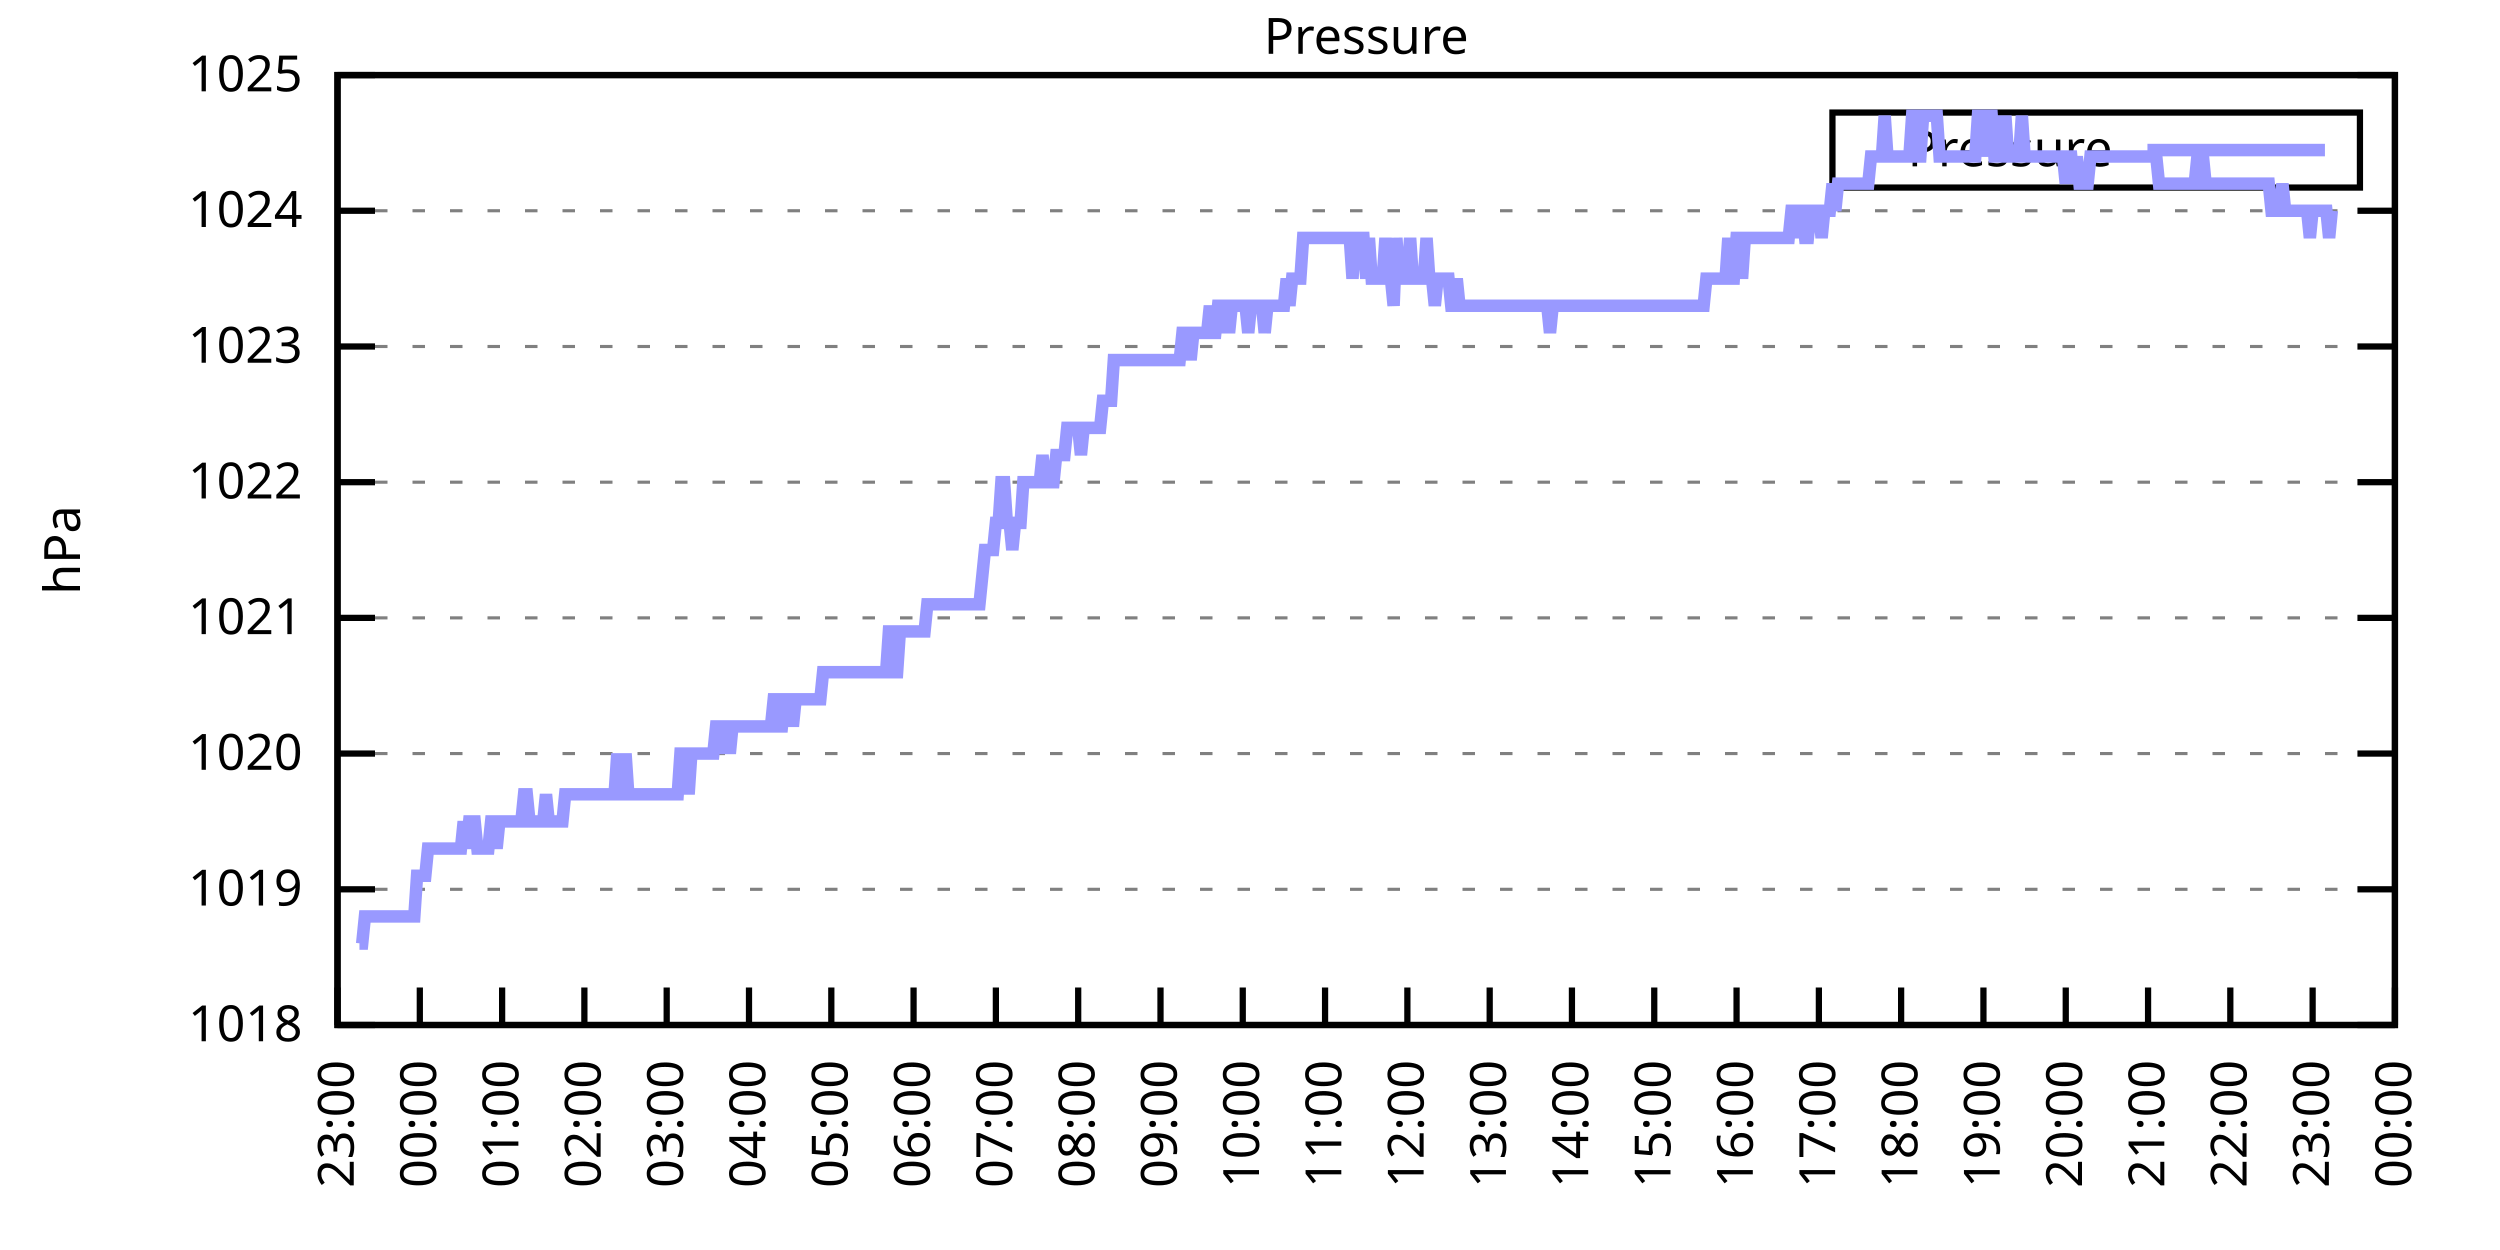
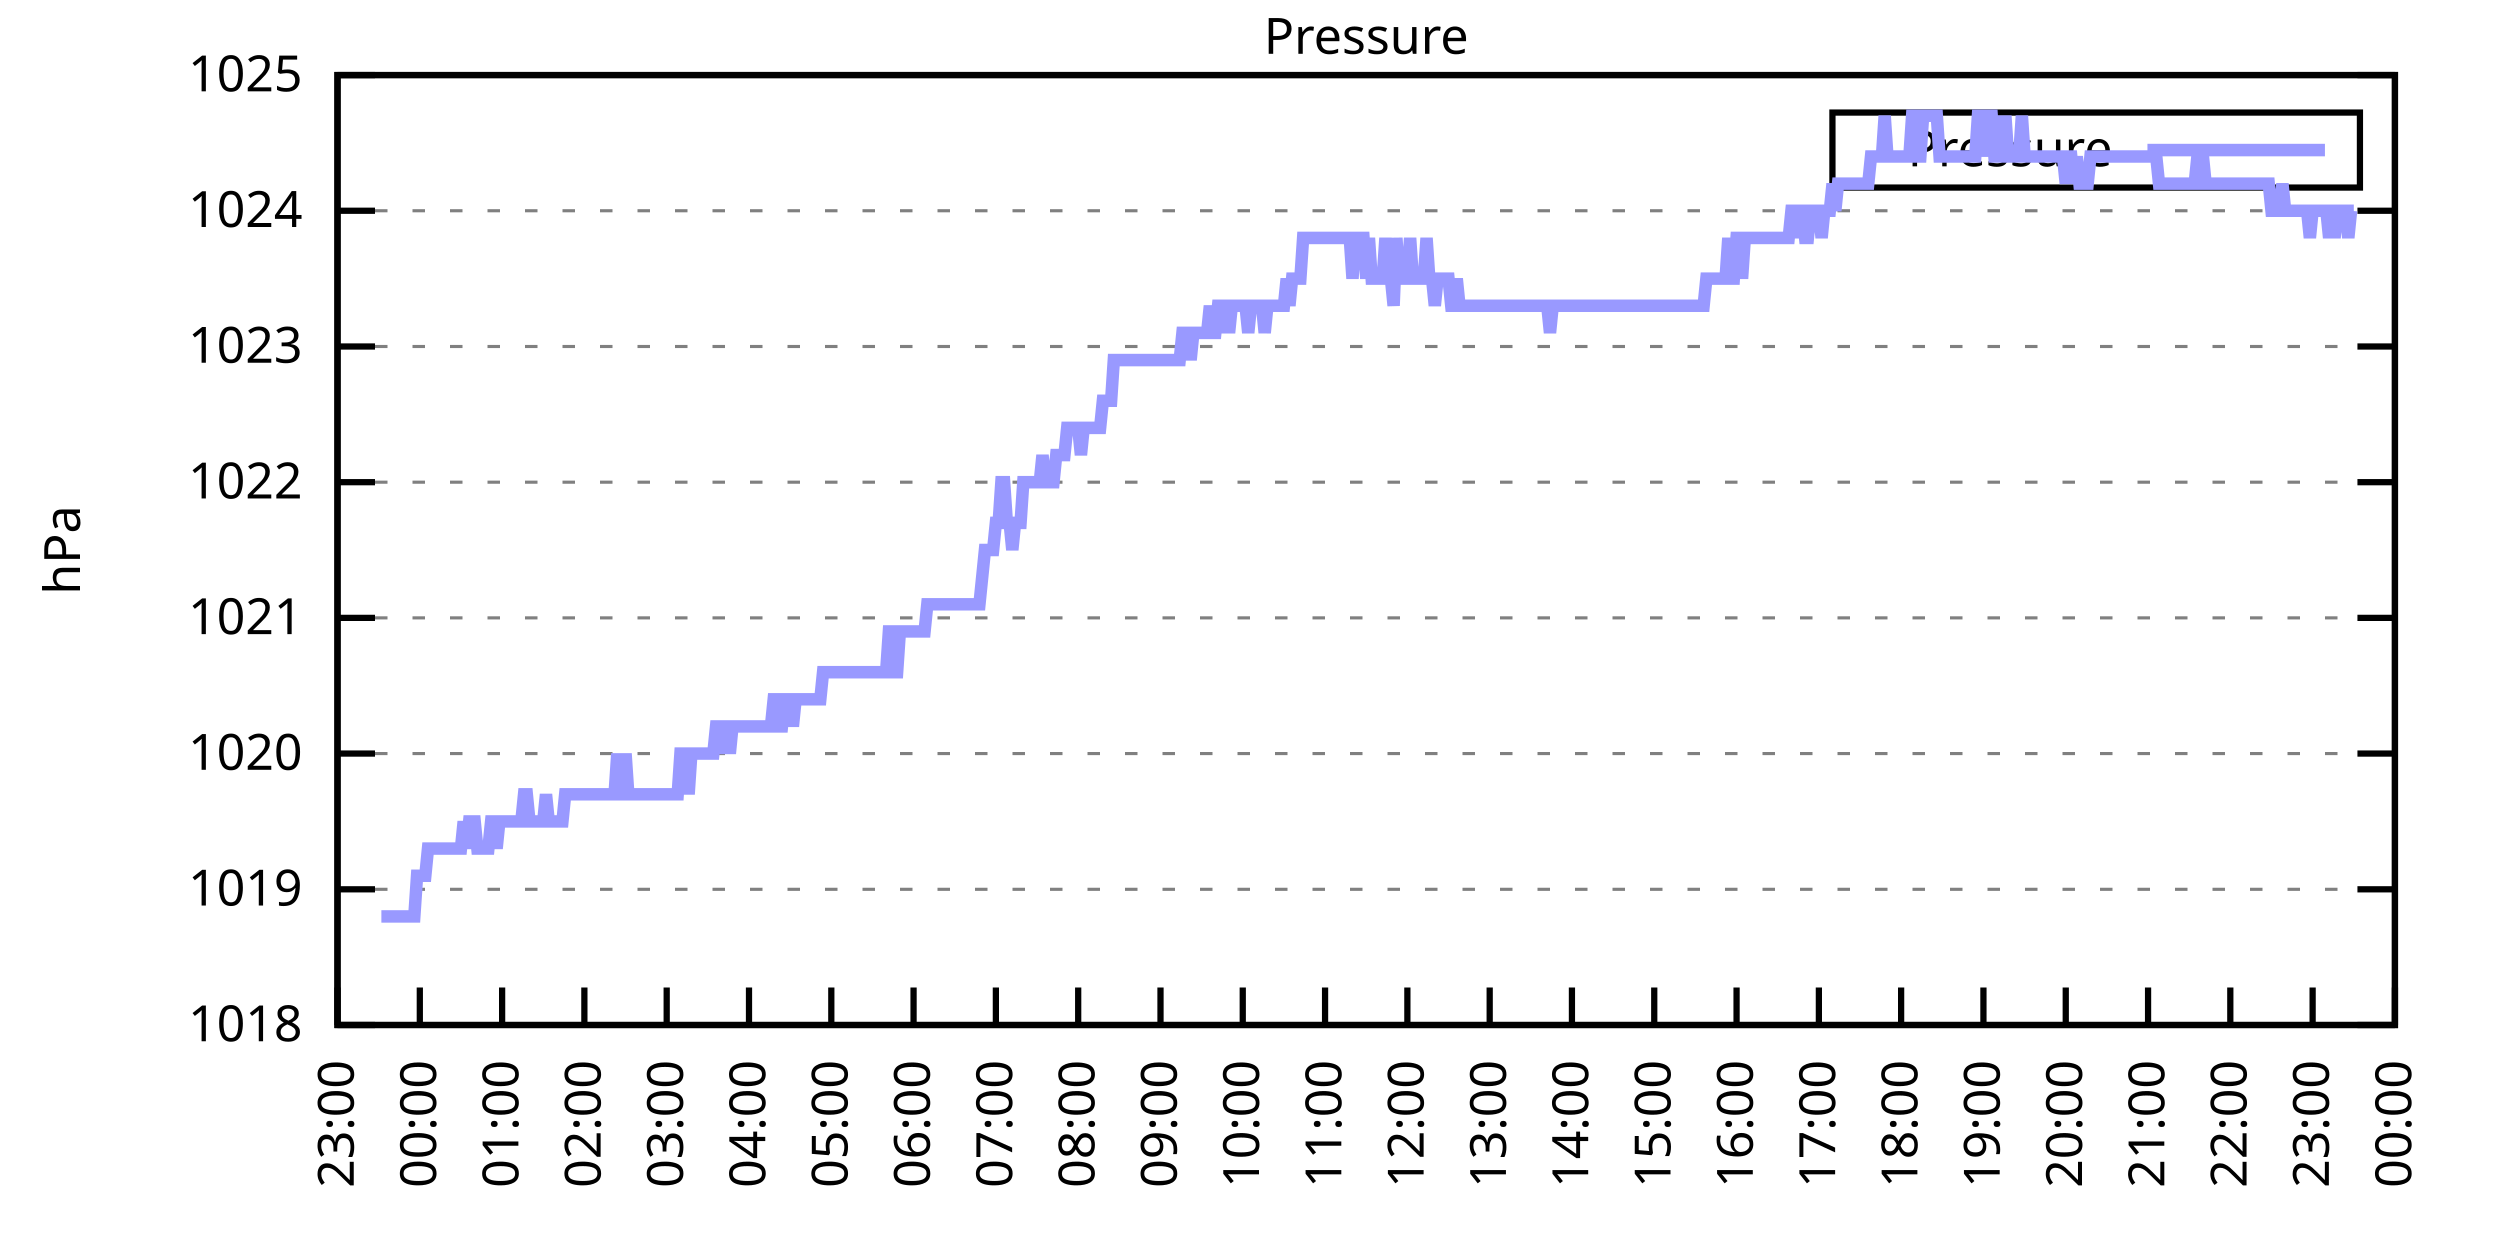
<svg xmlns="http://www.w3.org/2000/svg" xmlns:xlink="http://www.w3.org/1999/xlink" width="400" height="200" viewBox="0 0 400 200">
  <g id="gnuplot_canvas">
    <rect x="0" y="0" width="400" height="200" fill="none" />
    <defs>
      <circle id="gpDot" r="0.5" stroke-width="0.5" stroke="currentColor" />
      <path id="gpPt0" stroke-width="0.333" stroke="currentColor" d="M-1,0 h2 M0,-1 v2" />
      <path id="gpPt1" stroke-width="0.333" stroke="currentColor" d="M-1,-1 L1,1 M1,-1 L-1,1" />
      <path id="gpPt2" stroke-width="0.333" stroke="currentColor" d="M-1,0 L1,0 M0,-1 L0,1 M-1,-1 L1,1 M-1,1 L1,-1" />
      <rect id="gpPt3" stroke-width="0.333" stroke="currentColor" x="-1" y="-1" width="2" height="2" />
      <rect id="gpPt4" stroke-width="0.333" stroke="currentColor" fill="currentColor" x="-1" y="-1" width="2" height="2" />
      <circle id="gpPt5" stroke-width="0.333" stroke="currentColor" cx="0" cy="0" r="1" />
      <use xlink:href="#gpPt5" id="gpPt6" fill="currentColor" stroke="none" />
      <path id="gpPt7" stroke-width="0.333" stroke="currentColor" d="M0,-1.33 L-1.33,0.67 L1.33,0.67 z" />
      <use xlink:href="#gpPt7" id="gpPt8" fill="currentColor" stroke="none" />
      <use xlink:href="#gpPt7" id="gpPt9" stroke="currentColor" transform="rotate(180)" />
      <use xlink:href="#gpPt9" id="gpPt10" fill="currentColor" stroke="none" />
      <use xlink:href="#gpPt3" id="gpPt11" stroke="currentColor" transform="rotate(45)" />
      <use xlink:href="#gpPt11" id="gpPt12" fill="currentColor" stroke="none" />
      <path id="gpPt13" stroke-width="0.333" stroke="currentColor" d="M0,1.330 L1.265,0.411 L0.782,-1.067 L-0.782,-1.076 L-1.265,0.411 z" />
      <use xlink:href="#gpPt13" id="gpPt14" fill="currentColor" stroke="none" />
      <filter id="textbox" filterUnits="objectBoundingBox" x="0" y="0" height="1" width="1">
        <feFlood flood-color="white" flood-opacity="1" result="bgnd" />
        <feComposite in="SourceGraphic" in2="bgnd" operator="atop" />
      </filter>
      <filter id="greybox" filterUnits="objectBoundingBox" x="0" y="0" height="1" width="1">
        <feFlood flood-color="lightgrey" flood-opacity="1" result="grey" />
        <feComposite in="SourceGraphic" in2="grey" operator="atop" />
      </filter>
    </defs>
    <g fill="none" color="white" stroke="currentColor" stroke-width="1.00" stroke-linecap="butt" stroke-linejoin="miter">
</g>
    <g fill="none" color="black" stroke="currentColor" stroke-width="1.00" stroke-linecap="butt" stroke-linejoin="miter">
      <g stroke="none" shape-rendering="crispEdges">
        <polygon fill="rgb(255, 255, 255)" points="54.00,164.00 383.18,164.00 383.18,12.02 54.00,12.02 " />
      </g>
    </g>
    <g fill="none" color="black" stroke="currentColor" stroke-width="1.00" stroke-linecap="butt" stroke-linejoin="miter">
</g>
    <g fill="none" color="black" stroke="black" stroke-width="0.50" stroke-linecap="butt" stroke-linejoin="miter">
</g>
    <g fill="none" color="gray" stroke="currentColor" stroke-width="0.50" stroke-linecap="butt" stroke-linejoin="miter">
      <path stroke="gray" stroke-dasharray="2,4" class="gridline" d="M54.00,164.00 L383.19,164.00  " />
    </g>
    <g fill="none" color="gray" stroke="gray" stroke-width="1.00" stroke-linecap="butt" stroke-linejoin="miter">
</g>
    <g fill="none" color="black" stroke="currentColor" stroke-width="1.00" stroke-linecap="butt" stroke-linejoin="miter">
      <path stroke="black" d="M54.00,164.00 L60.00,164.00 M383.19,164.00 L377.19,164.00  " />
      <g transform="translate(48.40,166.60)" stroke="none" fill="black" font-family="Sans" font-size="8.00" text-anchor="end">
        <text>
          <tspan font-family="Sans"> 1018</tspan>
        </text>
      </g>
    </g>
    <g fill="none" color="black" stroke="currentColor" stroke-width="1.00" stroke-linecap="butt" stroke-linejoin="miter">
</g>
    <g fill="none" color="black" stroke="black" stroke-width="0.50" stroke-linecap="butt" stroke-linejoin="miter">
</g>
    <g fill="none" color="gray" stroke="currentColor" stroke-width="0.50" stroke-linecap="butt" stroke-linejoin="miter">
      <path stroke="gray" stroke-dasharray="2,4" class="gridline" d="M54.00,142.29 L383.19,142.29  " />
    </g>
    <g fill="none" color="gray" stroke="gray" stroke-width="1.00" stroke-linecap="butt" stroke-linejoin="miter">
</g>
    <g fill="none" color="black" stroke="currentColor" stroke-width="1.00" stroke-linecap="butt" stroke-linejoin="miter">
      <path stroke="black" d="M54.00,142.29 L60.00,142.29 M383.19,142.29 L377.19,142.29  " />
      <g transform="translate(48.40,144.89)" stroke="none" fill="black" font-family="Sans" font-size="8.00" text-anchor="end">
        <text>
          <tspan font-family="Sans"> 1019</tspan>
        </text>
      </g>
    </g>
    <g fill="none" color="black" stroke="currentColor" stroke-width="1.00" stroke-linecap="butt" stroke-linejoin="miter">
</g>
    <g fill="none" color="black" stroke="black" stroke-width="0.50" stroke-linecap="butt" stroke-linejoin="miter">
</g>
    <g fill="none" color="gray" stroke="currentColor" stroke-width="0.50" stroke-linecap="butt" stroke-linejoin="miter">
      <path stroke="gray" stroke-dasharray="2,4" class="gridline" d="M54.00,120.57 L383.19,120.57  " />
    </g>
    <g fill="none" color="gray" stroke="gray" stroke-width="1.00" stroke-linecap="butt" stroke-linejoin="miter">
</g>
    <g fill="none" color="black" stroke="currentColor" stroke-width="1.00" stroke-linecap="butt" stroke-linejoin="miter">
      <path stroke="black" d="M54.00,120.57 L60.00,120.57 M383.19,120.57 L377.19,120.57  " />
      <g transform="translate(48.40,123.17)" stroke="none" fill="black" font-family="Sans" font-size="8.00" text-anchor="end">
        <text>
          <tspan font-family="Sans"> 1020</tspan>
        </text>
      </g>
    </g>
    <g fill="none" color="black" stroke="currentColor" stroke-width="1.00" stroke-linecap="butt" stroke-linejoin="miter">
</g>
    <g fill="none" color="black" stroke="black" stroke-width="0.50" stroke-linecap="butt" stroke-linejoin="miter">
</g>
    <g fill="none" color="gray" stroke="currentColor" stroke-width="0.50" stroke-linecap="butt" stroke-linejoin="miter">
      <path stroke="gray" stroke-dasharray="2,4" class="gridline" d="M54.00,98.86 L383.19,98.86  " />
    </g>
    <g fill="none" color="gray" stroke="gray" stroke-width="1.00" stroke-linecap="butt" stroke-linejoin="miter">
</g>
    <g fill="none" color="black" stroke="currentColor" stroke-width="1.00" stroke-linecap="butt" stroke-linejoin="miter">
      <path stroke="black" d="M54.00,98.86 L60.00,98.86 M383.19,98.86 L377.19,98.86  " />
      <g transform="translate(48.40,101.46)" stroke="none" fill="black" font-family="Sans" font-size="8.00" text-anchor="end">
        <text>
          <tspan font-family="Sans"> 1021</tspan>
        </text>
      </g>
    </g>
    <g fill="none" color="black" stroke="currentColor" stroke-width="1.00" stroke-linecap="butt" stroke-linejoin="miter">
</g>
    <g fill="none" color="black" stroke="black" stroke-width="0.50" stroke-linecap="butt" stroke-linejoin="miter">
</g>
    <g fill="none" color="gray" stroke="currentColor" stroke-width="0.50" stroke-linecap="butt" stroke-linejoin="miter">
      <path stroke="gray" stroke-dasharray="2,4" class="gridline" d="M54.00,77.15 L383.19,77.15  " />
    </g>
    <g fill="none" color="gray" stroke="gray" stroke-width="1.00" stroke-linecap="butt" stroke-linejoin="miter">
</g>
    <g fill="none" color="black" stroke="currentColor" stroke-width="1.00" stroke-linecap="butt" stroke-linejoin="miter">
      <path stroke="black" d="M54.00,77.15 L60.00,77.15 M383.19,77.15 L377.19,77.15  " />
      <g transform="translate(48.40,79.75)" stroke="none" fill="black" font-family="Sans" font-size="8.00" text-anchor="end">
        <text>
          <tspan font-family="Sans"> 1022</tspan>
        </text>
      </g>
    </g>
    <g fill="none" color="black" stroke="currentColor" stroke-width="1.00" stroke-linecap="butt" stroke-linejoin="miter">
</g>
    <g fill="none" color="black" stroke="black" stroke-width="0.50" stroke-linecap="butt" stroke-linejoin="miter">
</g>
    <g fill="none" color="gray" stroke="currentColor" stroke-width="0.50" stroke-linecap="butt" stroke-linejoin="miter">
      <path stroke="gray" stroke-dasharray="2,4" class="gridline" d="M54.00,55.44 L383.19,55.44  " />
    </g>
    <g fill="none" color="gray" stroke="gray" stroke-width="1.00" stroke-linecap="butt" stroke-linejoin="miter">
</g>
    <g fill="none" color="black" stroke="currentColor" stroke-width="1.00" stroke-linecap="butt" stroke-linejoin="miter">
      <path stroke="black" d="M54.00,55.44 L60.00,55.44 M383.19,55.44 L377.19,55.44  " />
      <g transform="translate(48.40,58.04)" stroke="none" fill="black" font-family="Sans" font-size="8.00" text-anchor="end">
        <text>
          <tspan font-family="Sans"> 1023</tspan>
        </text>
      </g>
    </g>
    <g fill="none" color="black" stroke="currentColor" stroke-width="1.00" stroke-linecap="butt" stroke-linejoin="miter">
</g>
    <g fill="none" color="black" stroke="black" stroke-width="0.50" stroke-linecap="butt" stroke-linejoin="miter">
</g>
    <g fill="none" color="gray" stroke="currentColor" stroke-width="0.50" stroke-linecap="butt" stroke-linejoin="miter">
      <path stroke="gray" stroke-dasharray="2,4" class="gridline" d="M54.00,33.72 L383.19,33.72  " />
    </g>
    <g fill="none" color="gray" stroke="gray" stroke-width="1.00" stroke-linecap="butt" stroke-linejoin="miter">
</g>
    <g fill="none" color="black" stroke="currentColor" stroke-width="1.00" stroke-linecap="butt" stroke-linejoin="miter">
      <path stroke="black" d="M54.00,33.72 L60.00,33.72 M383.19,33.72 L377.19,33.72  " />
      <g transform="translate(48.40,36.32)" stroke="none" fill="black" font-family="Sans" font-size="8.00" text-anchor="end">
        <text>
          <tspan font-family="Sans"> 1024</tspan>
        </text>
      </g>
    </g>
    <g fill="none" color="black" stroke="currentColor" stroke-width="1.00" stroke-linecap="butt" stroke-linejoin="miter">
</g>
    <g fill="none" color="black" stroke="black" stroke-width="0.50" stroke-linecap="butt" stroke-linejoin="miter">
</g>
    <g fill="none" color="gray" stroke="currentColor" stroke-width="0.50" stroke-linecap="butt" stroke-linejoin="miter">
      <path stroke="gray" stroke-dasharray="2,4" class="gridline" d="M54.00,12.01 L383.19,12.01  " />
    </g>
    <g fill="none" color="gray" stroke="gray" stroke-width="1.00" stroke-linecap="butt" stroke-linejoin="miter">
</g>
    <g fill="none" color="black" stroke="currentColor" stroke-width="1.00" stroke-linecap="butt" stroke-linejoin="miter">
      <path stroke="black" d="M54.00,12.01 L60.00,12.01 M383.19,12.01 L377.19,12.01  " />
      <g transform="translate(48.40,14.61)" stroke="none" fill="black" font-family="Sans" font-size="8.00" text-anchor="end">
        <text>
          <tspan font-family="Sans"> 1025</tspan>
        </text>
      </g>
    </g>
    <g fill="none" color="black" stroke="currentColor" stroke-width="1.00" stroke-linecap="butt" stroke-linejoin="miter">
      <path stroke="black" d="M54.00,164.00 L54.00,158.00  " />
      <g transform="translate(56.60,169.60) rotate(270.00)" stroke="none" fill="black" font-family="Sans" font-size="8.00" text-anchor="end">
        <text>
          <tspan font-family="Sans">23:00</tspan>
        </text>
      </g>
    </g>
    <g fill="none" color="black" stroke="currentColor" stroke-width="1.00" stroke-linecap="butt" stroke-linejoin="miter">
      <path stroke="black" d="M67.17,164.00 L67.17,158.00  " />
      <g transform="translate(69.77,169.60) rotate(270.00)" stroke="none" fill="black" font-family="Sans" font-size="8.00" text-anchor="end">
        <text>
          <tspan font-family="Sans">00:00</tspan>
        </text>
      </g>
    </g>
    <g fill="none" color="black" stroke="currentColor" stroke-width="1.00" stroke-linecap="butt" stroke-linejoin="miter">
      <path stroke="black" d="M80.34,164.00 L80.34,158.00  " />
      <g transform="translate(82.94,169.60) rotate(270.00)" stroke="none" fill="black" font-family="Sans" font-size="8.00" text-anchor="end">
        <text>
          <tspan font-family="Sans">01:00</tspan>
        </text>
      </g>
    </g>
    <g fill="none" color="black" stroke="currentColor" stroke-width="1.00" stroke-linecap="butt" stroke-linejoin="miter">
      <path stroke="black" d="M93.50,164.00 L93.50,158.00  " />
      <g transform="translate(96.10,169.60) rotate(270.00)" stroke="none" fill="black" font-family="Sans" font-size="8.00" text-anchor="end">
        <text>
          <tspan font-family="Sans">02:00</tspan>
        </text>
      </g>
    </g>
    <g fill="none" color="black" stroke="currentColor" stroke-width="1.00" stroke-linecap="butt" stroke-linejoin="miter">
      <path stroke="black" d="M106.67,164.00 L106.67,158.00  " />
      <g transform="translate(109.27,169.60) rotate(270.00)" stroke="none" fill="black" font-family="Sans" font-size="8.00" text-anchor="end">
        <text>
          <tspan font-family="Sans">03:00</tspan>
        </text>
      </g>
    </g>
    <g fill="none" color="black" stroke="currentColor" stroke-width="1.00" stroke-linecap="butt" stroke-linejoin="miter">
      <path stroke="black" d="M119.84,164.00 L119.84,158.00  " />
      <g transform="translate(122.44,169.60) rotate(270.00)" stroke="none" fill="black" font-family="Sans" font-size="8.00" text-anchor="end">
        <text>
          <tspan font-family="Sans">04:00</tspan>
        </text>
      </g>
    </g>
    <g fill="none" color="black" stroke="currentColor" stroke-width="1.00" stroke-linecap="butt" stroke-linejoin="miter">
      <path stroke="black" d="M133.01,164.00 L133.01,158.00  " />
      <g transform="translate(135.61,169.60) rotate(270.00)" stroke="none" fill="black" font-family="Sans" font-size="8.00" text-anchor="end">
        <text>
          <tspan font-family="Sans">05:00</tspan>
        </text>
      </g>
    </g>
    <g fill="none" color="black" stroke="currentColor" stroke-width="1.00" stroke-linecap="butt" stroke-linejoin="miter">
      <path stroke="black" d="M146.17,164.00 L146.17,158.00  " />
      <g transform="translate(148.77,169.60) rotate(270.00)" stroke="none" fill="black" font-family="Sans" font-size="8.00" text-anchor="end">
        <text>
          <tspan font-family="Sans">06:00</tspan>
        </text>
      </g>
    </g>
    <g fill="none" color="black" stroke="currentColor" stroke-width="1.00" stroke-linecap="butt" stroke-linejoin="miter">
      <path stroke="black" d="M159.34,164.00 L159.34,158.00  " />
      <g transform="translate(161.94,169.60) rotate(270.00)" stroke="none" fill="black" font-family="Sans" font-size="8.00" text-anchor="end">
        <text>
          <tspan font-family="Sans">07:00</tspan>
        </text>
      </g>
    </g>
    <g fill="none" color="black" stroke="currentColor" stroke-width="1.00" stroke-linecap="butt" stroke-linejoin="miter">
      <path stroke="black" d="M172.51,164.00 L172.51,158.00  " />
      <g transform="translate(175.11,169.60) rotate(270.00)" stroke="none" fill="black" font-family="Sans" font-size="8.00" text-anchor="end">
        <text>
          <tspan font-family="Sans">08:00</tspan>
        </text>
      </g>
    </g>
    <g fill="none" color="black" stroke="currentColor" stroke-width="1.00" stroke-linecap="butt" stroke-linejoin="miter">
      <path stroke="black" d="M185.68,164.00 L185.68,158.00  " />
      <g transform="translate(188.28,169.60) rotate(270.00)" stroke="none" fill="black" font-family="Sans" font-size="8.00" text-anchor="end">
        <text>
          <tspan font-family="Sans">09:00</tspan>
        </text>
      </g>
    </g>
    <g fill="none" color="black" stroke="currentColor" stroke-width="1.00" stroke-linecap="butt" stroke-linejoin="miter">
      <path stroke="black" d="M198.84,164.00 L198.84,158.00  " />
      <g transform="translate(201.44,169.60) rotate(270.00)" stroke="none" fill="black" font-family="Sans" font-size="8.00" text-anchor="end">
        <text>
          <tspan font-family="Sans">10:00</tspan>
        </text>
      </g>
    </g>
    <g fill="none" color="black" stroke="currentColor" stroke-width="1.00" stroke-linecap="butt" stroke-linejoin="miter">
      <path stroke="black" d="M212.01,164.00 L212.01,158.00  " />
      <g transform="translate(214.61,169.60) rotate(270.00)" stroke="none" fill="black" font-family="Sans" font-size="8.00" text-anchor="end">
        <text>
          <tspan font-family="Sans">11:00</tspan>
        </text>
      </g>
    </g>
    <g fill="none" color="black" stroke="currentColor" stroke-width="1.00" stroke-linecap="butt" stroke-linejoin="miter">
      <path stroke="black" d="M225.18,164.00 L225.18,158.00  " />
      <g transform="translate(227.78,169.60) rotate(270.00)" stroke="none" fill="black" font-family="Sans" font-size="8.00" text-anchor="end">
        <text>
          <tspan font-family="Sans">12:00</tspan>
        </text>
      </g>
    </g>
    <g fill="none" color="black" stroke="currentColor" stroke-width="1.00" stroke-linecap="butt" stroke-linejoin="miter">
      <path stroke="black" d="M238.35,164.00 L238.35,158.00  " />
      <g transform="translate(240.95,169.60) rotate(270.00)" stroke="none" fill="black" font-family="Sans" font-size="8.00" text-anchor="end">
        <text>
          <tspan font-family="Sans">13:00</tspan>
        </text>
      </g>
    </g>
    <g fill="none" color="black" stroke="currentColor" stroke-width="1.00" stroke-linecap="butt" stroke-linejoin="miter">
      <path stroke="black" d="M251.51,164.00 L251.51,158.00  " />
      <g transform="translate(254.11,169.60) rotate(270.00)" stroke="none" fill="black" font-family="Sans" font-size="8.00" text-anchor="end">
        <text>
          <tspan font-family="Sans">14:00</tspan>
        </text>
      </g>
    </g>
    <g fill="none" color="black" stroke="currentColor" stroke-width="1.00" stroke-linecap="butt" stroke-linejoin="miter">
      <path stroke="black" d="M264.68,164.00 L264.68,158.00  " />
      <g transform="translate(267.28,169.60) rotate(270.00)" stroke="none" fill="black" font-family="Sans" font-size="8.00" text-anchor="end">
        <text>
          <tspan font-family="Sans">15:00</tspan>
        </text>
      </g>
    </g>
    <g fill="none" color="black" stroke="currentColor" stroke-width="1.00" stroke-linecap="butt" stroke-linejoin="miter">
      <path stroke="black" d="M277.85,164.00 L277.85,158.00  " />
      <g transform="translate(280.45,169.60) rotate(270.00)" stroke="none" fill="black" font-family="Sans" font-size="8.00" text-anchor="end">
        <text>
          <tspan font-family="Sans">16:00</tspan>
        </text>
      </g>
    </g>
    <g fill="none" color="black" stroke="currentColor" stroke-width="1.00" stroke-linecap="butt" stroke-linejoin="miter">
      <path stroke="black" d="M291.02,164.00 L291.02,158.00  " />
      <g transform="translate(293.62,169.60) rotate(270.00)" stroke="none" fill="black" font-family="Sans" font-size="8.00" text-anchor="end">
        <text>
          <tspan font-family="Sans">17:00</tspan>
        </text>
      </g>
    </g>
    <g fill="none" color="black" stroke="currentColor" stroke-width="1.00" stroke-linecap="butt" stroke-linejoin="miter">
      <path stroke="black" d="M304.18,164.00 L304.18,158.00  " />
      <g transform="translate(306.78,169.60) rotate(270.00)" stroke="none" fill="black" font-family="Sans" font-size="8.00" text-anchor="end">
        <text>
          <tspan font-family="Sans">18:00</tspan>
        </text>
      </g>
    </g>
    <g fill="none" color="black" stroke="currentColor" stroke-width="1.00" stroke-linecap="butt" stroke-linejoin="miter">
      <path stroke="black" d="M317.35,164.00 L317.35,158.00  " />
      <g transform="translate(319.95,169.60) rotate(270.00)" stroke="none" fill="black" font-family="Sans" font-size="8.00" text-anchor="end">
        <text>
          <tspan font-family="Sans">19:00</tspan>
        </text>
      </g>
    </g>
    <g fill="none" color="black" stroke="currentColor" stroke-width="1.00" stroke-linecap="butt" stroke-linejoin="miter">
      <path stroke="black" d="M330.52,164.00 L330.52,158.00  " />
      <g transform="translate(333.12,169.60) rotate(270.00)" stroke="none" fill="black" font-family="Sans" font-size="8.00" text-anchor="end">
        <text>
          <tspan font-family="Sans">20:00</tspan>
        </text>
      </g>
    </g>
    <g fill="none" color="black" stroke="currentColor" stroke-width="1.00" stroke-linecap="butt" stroke-linejoin="miter">
      <path stroke="black" d="M343.69,164.00 L343.69,158.00  " />
      <g transform="translate(346.29,169.60) rotate(270.00)" stroke="none" fill="black" font-family="Sans" font-size="8.00" text-anchor="end">
        <text>
          <tspan font-family="Sans">21:00</tspan>
        </text>
      </g>
    </g>
    <g fill="none" color="black" stroke="currentColor" stroke-width="1.00" stroke-linecap="butt" stroke-linejoin="miter">
      <path stroke="black" d="M356.85,164.00 L356.85,158.00  " />
      <g transform="translate(359.45,169.60) rotate(270.00)" stroke="none" fill="black" font-family="Sans" font-size="8.00" text-anchor="end">
        <text>
          <tspan font-family="Sans">22:00</tspan>
        </text>
      </g>
    </g>
    <g fill="none" color="black" stroke="currentColor" stroke-width="1.00" stroke-linecap="butt" stroke-linejoin="miter">
      <path stroke="black" d="M370.02,164.00 L370.02,158.00  " />
      <g transform="translate(372.62,169.60) rotate(270.00)" stroke="none" fill="black" font-family="Sans" font-size="8.00" text-anchor="end">
        <text>
          <tspan font-family="Sans">23:00</tspan>
        </text>
      </g>
    </g>
    <g fill="none" color="black" stroke="currentColor" stroke-width="1.00" stroke-linecap="butt" stroke-linejoin="miter">
      <path stroke="black" d="M383.19,164.00 L383.19,158.00  " />
      <g transform="translate(385.79,169.60) rotate(270.00)" stroke="none" fill="black" font-family="Sans" font-size="8.00" text-anchor="end">
        <text>
          <tspan font-family="Sans">00:00</tspan>
        </text>
      </g>
    </g>
    <g fill="none" color="black" stroke="currentColor" stroke-width="1.00" stroke-linecap="butt" stroke-linejoin="miter">
</g>
    <g fill="none" color="black" stroke="currentColor" stroke-width="1.00" stroke-linecap="butt" stroke-linejoin="miter">
      <path stroke="black" d="M54.00,12.01 L54.00,164.00 L383.19,164.00 L383.19,12.01 L54.00,12.01 Z  " />
    </g>
    <g fill="none" color="black" stroke="currentColor" stroke-width="1.00" stroke-linecap="butt" stroke-linejoin="miter">
</g>
    <g fill="none" color="black" stroke="currentColor" stroke-width="1.00" stroke-linecap="butt" stroke-linejoin="miter">
      <path stroke="black" d="M293.19,30.01 L293.19,18.01 L377.59,18.01 L377.59,30.01 L293.19,30.01 Z  " />
    </g>
    <g id="Pressure_plot_1">
      <g fill="none" color="white" stroke="black" stroke-width="2.00" stroke-linecap="butt" stroke-linejoin="miter">
</g>
      <g fill="none" color="black" stroke="currentColor" stroke-width="2.00" stroke-linecap="butt" stroke-linejoin="miter">
        <g transform="translate(337.99,26.61)" stroke="none" fill="black" font-family="Sans" font-size="8.00" text-anchor="end">
          <text>
            <tspan font-family="Sans">Pressure</tspan>
          </text>
        </g>
      </g>
      <g fill="none" color="black" stroke="currentColor" stroke-width="2.00" stroke-linecap="butt" stroke-linejoin="miter">
-         <path stroke="rgb(153, 153, 255)" d="M343.59,24.01 L371.99,24.01 M57.51,150.97 L57.95,150.97 L58.39,146.63 L58.83,146.63 L59.27,146.63 L59.71,146.63   L60.14,146.63 L60.58,146.63 L61.02,146.63 L61.46,146.63 L61.90,146.63 L62.34,146.63 L62.78,146.63 L63.22,146.63   L63.66,146.63 L64.10,146.63 L64.53,146.63 L64.97,146.63 L65.41,146.63 L65.85,146.63 L66.29,146.63 L66.73,140.12   L67.17,140.12 L67.61,140.12 L68.05,140.12 L68.48,135.77 L68.92,135.77 L69.36,135.77 L69.80,135.77 L70.24,135.77   L70.68,135.77 L71.12,135.77 L71.56,135.77 L72.00,135.77 L72.43,135.77 L72.87,135.77 L73.31,135.77 L73.75,135.77   L74.19,131.43 L74.63,135.77 L75.07,131.43 L75.51,131.43 L75.95,131.43 L76.38,135.77 L76.82,135.77 L77.26,135.77   L77.70,135.77 L78.14,135.77 L78.58,131.43 L79.02,131.43 L79.46,135.77 L79.90,131.43 L80.34,131.43 L80.77,131.43   L81.21,131.43 L81.65,131.43 L82.09,131.43 L82.53,131.43 L82.97,131.43 L83.41,131.43 L83.85,127.09 L84.29,127.09   L84.72,131.43 L85.16,131.43 L85.60,131.43 L86.04,131.43 L86.48,131.43 L86.92,131.43 L87.36,127.09 L87.80,131.43   L88.24,131.43 L88.67,131.43 L89.11,131.43 L89.55,131.43 L89.99,131.43 L90.43,127.09 L90.87,127.09 L91.31,127.09   L91.75,127.09 L92.19,127.09 L92.62,127.09 L93.06,127.09 L93.50,127.09 L93.94,127.09 L94.38,127.09 L94.82,127.09   L95.26,127.09 L95.70,127.09 L96.14,127.09 L96.58,127.09 L97.01,127.09 L97.45,127.09 L97.89,127.09 L98.33,127.09   L98.77,120.57 L99.21,127.09 L99.65,127.09 L100.09,120.57 L100.53,127.09 L100.96,127.09 L101.40,127.09 L101.84,127.09   L102.28,127.09 L102.72,127.09 L103.16,127.09 L103.60,127.09 L104.04,127.09 L104.48,127.09 L104.91,127.09 L105.35,127.09   L105.79,127.09 L106.23,127.09 L106.67,127.09 L107.11,127.09 L107.55,127.09 L107.99,127.09 L108.43,127.09 L108.87,120.57   L109.30,120.57 L109.74,120.57 L110.18,127.09 L110.62,120.57 L111.06,120.57 L111.50,120.57 L111.94,120.57 L112.38,120.57   L112.82,120.57 L113.25,120.57 L113.69,120.57 L114.13,120.57 L114.57,116.23 L115.01,116.23 L115.45,120.57 L115.89,116.23   L116.33,116.23 L116.77,120.57 L117.20,116.23 L117.64,116.23 L118.08,116.23 L118.52,116.23 L118.96,116.23 L119.40,116.23   L119.84,116.23 L120.28,116.23 L120.72,116.23 L121.15,116.23 L121.59,116.23 L122.03,116.23 L122.47,116.23 L122.91,116.23   L123.35,116.23 L123.79,111.89 L124.23,111.89 L124.67,116.23 L125.11,116.23 L125.54,111.89 L125.98,111.89 L126.42,111.89   L126.86,116.23 L127.30,111.89 L127.74,111.89 L128.18,111.89 L128.62,111.89 L129.06,111.89 L129.49,111.89 L129.93,111.89   L130.37,111.89 L130.81,111.89 L131.25,111.89 L131.69,107.55 L132.13,107.55 L132.57,107.55 L133.01,107.55 L133.44,107.55   L133.88,107.55 L134.32,107.55 L134.76,107.55 L135.20,107.55 L135.64,107.55 L136.08,107.55 L136.52,107.55 L136.96,107.55   L137.39,107.55 L137.83,107.55 L138.27,107.55 L138.71,107.55 L139.15,107.55 L139.59,107.55 L140.03,107.55 L140.47,107.55   L140.91,107.55 L141.35,107.55 L141.78,107.55 L142.22,101.03 L142.66,101.03 L143.10,107.55 L143.54,107.55 L143.98,101.03   L144.42,101.03 L144.86,101.03 L145.30,101.03 L145.73,101.03 L146.17,101.03 L146.61,101.03 L147.05,101.03 L147.49,101.03   L147.93,101.03 L148.37,96.69 L148.81,96.69 L149.25,96.69 L149.68,96.69 L150.12,96.69 L150.56,96.69 L151.00,96.69   L151.44,96.69 L151.88,96.69 L152.32,96.69 L152.76,96.69 L153.20,96.69 L153.63,96.69 L154.07,96.69 L154.51,96.69   L154.95,96.69 L155.39,96.69 L155.83,96.69 L156.27,96.69 L156.71,96.69 L157.15,92.35 L157.59,88.00 L158.02,88.00   L158.46,88.00 L158.90,88.00 L159.34,83.66 L159.78,83.66 L160.22,77.15 L160.66,77.15 L161.10,83.66 L161.54,83.66   L161.97,88.00 L162.41,83.66 L162.85,83.66 L163.29,83.66 L163.73,77.15 L164.17,77.15 L164.61,77.15 L165.05,77.15   L165.49,77.15 L165.92,77.15 L166.36,77.15 L166.80,72.81 L167.24,77.15 L167.68,77.15 L168.12,77.15 L168.56,77.15   L169.00,72.81 L169.44,72.81 L169.87,72.81 L170.31,72.81 L170.75,68.46 L171.19,68.46 L171.63,68.46 L172.07,68.46   L172.51,68.46 L172.95,72.81 L173.39,68.46 L173.83,68.46 L174.26,68.46 L174.70,68.46 L175.14,68.46 L175.58,68.46   L176.02,68.46 L176.46,64.12 L176.90,64.12 L177.34,64.12 L177.78,64.12 L178.21,57.61 L178.65,57.61 L179.09,57.61   L179.53,57.61 L179.97,57.61 L180.41,57.61 L180.85,57.61 L181.29,57.61 L181.73,57.61 L182.16,57.61 L182.60,57.61   L183.04,57.61 L183.48,57.61 L183.92,57.61 L184.36,57.61 L184.80,57.61 L185.24,57.61 L185.68,57.61 L186.11,57.61   L186.55,57.61 L186.99,57.61 L187.43,57.61 L187.87,57.61 L188.31,57.61 L188.75,57.61 L189.19,53.26 L189.63,53.26   L190.07,53.26 L190.50,57.61 L190.94,53.26 L191.38,53.26 L191.82,53.26 L192.26,53.26 L192.70,53.26 L193.14,53.26   L193.58,48.92 L194.02,53.26 L194.45,53.26 L194.89,48.92 L195.33,48.92 L195.77,53.26 L196.21,48.92 L196.65,53.26   L197.09,48.92 L197.53,48.92 L197.97,48.92 L198.40,48.92 L198.84,48.92 L199.28,48.92 L199.72,53.26 L200.16,48.92   L200.60,48.92 L201.04,48.92 L201.48,48.92 L201.92,48.92 L202.35,53.26 L202.79,48.92 L203.23,48.92 L203.67,48.92   L204.11,48.92 L204.55,48.92 L204.99,48.92 L205.43,48.92 L205.87,44.58 L206.31,48.92 L206.74,44.58 L207.18,44.58   L207.62,44.58 L208.06,44.58 L208.50,38.07 L208.94,38.07 L209.38,38.07 L209.82,38.07 L210.26,38.07 L210.69,38.07   L211.13,38.07 L211.57,38.07 L212.01,38.07 L212.45,38.07 L212.89,38.07 L213.33,38.07 L213.77,38.07 L214.21,38.07   L214.64,38.07 L215.08,38.07 L215.52,38.07 L215.96,38.07 L216.40,44.58 L216.84,38.07 L217.28,38.07 L217.72,38.07   L218.16,38.07 L218.60,44.58 L219.03,38.07 L219.47,44.58 L219.91,44.58 L220.35,44.58 L220.79,44.58 L221.23,44.58   L221.67,38.07 L222.11,44.58 L222.55,44.58 L222.98,48.92 L223.42,38.07 L223.86,44.58 L224.30,44.58 L224.74,44.58   L225.18,44.58 L225.62,38.07 L226.06,44.58 L226.50,44.58 L226.93,44.58 L227.37,44.58 L227.81,44.58 L228.25,38.07   L228.69,44.58 L229.13,44.58 L229.57,48.92 L230.01,44.58 L230.45,44.58 L230.88,44.58 L231.32,44.58 L231.76,44.58   L232.20,48.92 L232.64,48.92 L233.08,44.58 L233.52,48.92 L233.96,48.92 L234.40,48.92 L234.84,48.92 L235.27,48.92   L235.71,48.92 L236.15,48.92 L236.59,48.92 L237.03,48.92 L237.47,48.92 L237.91,48.92 L238.35,48.92 L238.79,48.92   L239.22,48.92 L239.66,48.92 L240.10,48.92 L240.54,48.92 L240.98,48.92 L241.42,48.92 L241.86,48.92 L242.30,48.92   L242.74,48.92 L243.17,48.92 L243.61,48.92 L244.05,48.92 L244.49,48.92 L244.93,48.92 L245.37,48.92 L245.81,48.92   L246.25,48.92 L246.69,48.92 L247.12,48.92 L247.56,48.92 L248.00,53.26 L248.44,48.92 L248.88,48.92 L249.32,48.92   L249.76,48.92 L250.20,48.92 L250.64,48.92 L251.08,48.92 L251.51,48.92 L251.95,48.92 L252.39,48.92 L252.83,48.92   L253.27,48.92 L253.71,48.92 L254.15,48.92 L254.59,48.92 L255.03,48.92 L255.46,48.92 L255.90,48.92 L256.34,48.92   L256.78,48.92 L257.22,48.92 L257.66,48.92 L258.10,48.92 L258.54,48.92 L258.98,48.92 L259.41,48.92 L259.85,48.92   L260.29,48.92 L260.73,48.92 L261.17,48.92 L261.61,48.92 L262.05,48.92 L262.49,48.92 L262.93,48.92 L263.36,48.92   L263.80,48.92 L264.24,48.92 L264.68,48.92 L265.12,48.92 L265.34,48.92 L266.00,48.92 L266.44,48.92 L266.88,48.92   L267.32,48.92 L267.75,48.92 L268.19,48.92 L268.63,48.92 L269.07,48.92 L269.51,48.92 L269.95,48.92 L270.39,48.92   L270.83,48.92 L271.27,48.92 L271.70,48.92 L272.14,48.92 L272.58,48.92 L273.02,44.58 L273.46,44.58 L273.90,44.58   L274.34,44.58 L274.78,44.58 L275.22,44.58 L275.65,44.58 L276.09,44.58 L276.53,38.07 L276.97,44.58 L277.41,44.58   L277.85,38.07 L278.29,38.07 L278.73,44.58 L279.17,38.07 L279.60,38.07 L280.04,38.07 L280.48,38.07 L280.92,38.07   L281.36,38.07 L281.80,38.07 L282.24,38.07 L282.68,38.07 L283.12,38.07 L283.56,38.07 L283.99,38.07 L284.43,38.07   L284.87,38.07 L285.31,38.07 L285.75,38.07 L286.19,38.07 L286.63,33.72 L287.07,33.72 L287.51,38.07 L287.94,33.72   L288.38,33.72 L288.82,38.07 L289.26,38.07 L289.70,33.72 L290.14,33.72 L290.58,33.72 L291.02,33.72 L291.46,38.07   L291.89,33.72 L292.33,33.72 L292.77,33.72 L293.21,29.38 L293.65,33.72 L294.09,29.38 L294.53,29.38 L294.97,29.38   L295.41,29.38 L295.84,29.38 L296.28,29.38 L296.72,29.38 L297.16,29.38 L297.60,29.38 L298.04,29.38 L298.48,29.38   L298.92,29.38 L299.36,25.04 L299.80,25.04 L300.23,25.04 L300.67,25.04 L301.11,25.04 L301.55,18.52 L301.99,25.04   L302.43,25.04 L302.87,25.04 L303.31,25.04 L303.75,25.04 L304.18,25.04 L304.62,25.04 L305.06,25.04 L305.50,25.04   L305.94,18.52 L306.38,18.52 L306.82,25.04 L307.26,25.04 L307.70,18.52 L308.13,18.52 L308.57,18.52 L309.01,18.52   L309.45,18.52 L309.89,18.52 L310.33,25.04 L310.77,25.04 L311.21,25.04 L311.65,25.04 L312.08,25.04 L312.52,25.04   L312.96,25.04 L313.40,25.04 L313.84,25.04 L314.28,25.04 L314.72,25.04 L315.16,25.04 L315.60,25.04 L316.04,25.04   L316.47,18.52 L316.91,18.52 L317.35,25.04 L317.79,18.52 L318.23,18.52 L318.67,18.52 L319.11,25.04 L319.55,25.04   L319.99,18.52 L320.42,25.04 L320.86,18.52 L321.30,25.04 L321.74,25.04 L322.18,25.04 L322.62,25.04 L323.06,25.04   L323.50,18.52 L323.94,25.04 L324.37,25.04 L324.81,25.04 L325.25,25.04 L325.69,25.04 L326.13,25.04 L326.57,25.04   L327.01,25.04 L327.45,25.04 L327.89,25.04 L328.33,25.04 L328.76,25.04 L329.20,25.04 L329.64,25.04 L330.08,25.04   L330.52,29.38 L330.96,25.04 L331.40,25.04 L331.84,29.38 L332.28,25.04 L332.71,29.38 L333.15,29.38 L333.59,29.38   L334.03,29.38 L334.47,25.04 L334.91,25.04 L335.35,25.04 L335.79,25.04 L336.23,25.04 L336.66,25.04 L337.10,25.04   L337.54,25.04 L337.98,25.04 L338.42,25.04 L338.86,25.04 L339.30,25.04 L339.74,25.04 L340.18,25.04 L340.61,25.04   L341.05,25.04 L341.49,25.04 L341.93,25.04 L342.37,25.04 L342.81,25.04 L343.25,25.04 L343.69,25.04 L344.13,25.04   L344.57,25.04 L345.00,25.04 L345.44,29.38 L345.88,29.38 L346.32,29.38 L346.76,29.38 L347.20,29.38 L347.64,29.38   L348.08,29.38 L348.52,29.38 L348.95,29.38 L349.39,29.38 L349.83,29.38 L350.27,29.38 L350.71,29.38 L351.15,29.38   L351.59,25.04 L352.03,29.38 L352.47,25.04 L352.90,29.38 L353.34,29.38 L353.78,29.38 L354.22,29.38 L354.66,29.38   L355.10,29.38 L355.54,29.38 L355.98,29.38 L356.42,29.38 L356.85,29.38 L357.29,29.38 L357.73,29.38 L358.17,29.38   L358.61,29.38 L359.05,29.38 L359.49,29.38 L359.93,29.38 L360.37,29.38 L360.81,29.38 L361.24,29.38 L361.68,29.38   L362.12,29.38 L362.56,29.38 L363.00,29.38 L363.44,33.72 L363.88,33.72 L364.32,33.72 L364.76,33.72 L365.19,29.38   L365.63,33.72 L366.07,33.72 L366.51,33.72 L366.95,33.72 L367.39,33.72 L367.83,33.72 L368.27,33.72 L368.71,33.72   L369.14,33.72 L369.58,38.07 L370.02,33.72 L370.46,33.72 L370.90,33.72 L371.34,33.72 L371.78,33.72 L372.22,33.72   L372.66,38.07 L373.09,33.72  " />
+         <path stroke="rgb(153, 153, 255)" d="M343.59,24.01 L371.99,24.01 M61.02,146.63 L61.46,146.63 L61.90,146.63 L62.34,146.63 L62.78,146.63 L63.22,146.63   L63.66,146.63 L64.10,146.63 L64.53,146.63 L64.97,146.63 L65.41,146.63 L65.85,146.63 L66.29,146.63 L66.73,140.12   L67.17,140.12 L67.61,140.12 L68.05,140.12 L68.48,135.77 L68.92,135.77 L69.36,135.77 L69.80,135.77 L70.24,135.77   L70.68,135.77 L71.12,135.77 L71.56,135.77 L72.00,135.77 L72.43,135.77 L72.87,135.77 L73.31,135.77 L73.75,135.77   L74.19,131.43 L74.63,135.77 L75.07,131.43 L75.51,131.43 L75.95,131.43 L76.38,135.77 L76.82,135.77 L77.26,135.77   L77.70,135.77 L78.14,135.77 L78.58,131.43 L79.02,131.43 L79.46,135.77 L79.90,131.43 L80.34,131.43 L80.77,131.43   L81.21,131.43 L81.65,131.43 L82.09,131.43 L82.53,131.43 L82.97,131.43 L83.41,131.43 L83.85,127.09 L84.29,127.09   L84.72,131.43 L85.16,131.43 L85.60,131.43 L86.04,131.43 L86.48,131.43 L86.92,131.43 L87.36,127.09 L87.80,131.43   L88.24,131.43 L88.67,131.43 L89.11,131.43 L89.55,131.43 L89.99,131.43 L90.43,127.09 L90.87,127.09 L91.31,127.09   L91.75,127.09 L92.19,127.09 L92.62,127.09 L93.06,127.09 L93.50,127.09 L93.94,127.09 L94.38,127.09 L94.82,127.09   L95.26,127.09 L95.70,127.09 L96.14,127.09 L96.58,127.09 L97.01,127.09 L97.45,127.09 L97.89,127.09 L98.33,127.09   L98.77,120.57 L99.21,127.09 L99.65,127.09 L100.09,120.57 L100.53,127.09 L100.96,127.09 L101.40,127.09 L101.84,127.09   L102.28,127.09 L102.72,127.09 L103.16,127.09 L103.60,127.09 L104.04,127.09 L104.48,127.09 L104.91,127.09 L105.35,127.09   L105.79,127.09 L106.23,127.09 L106.67,127.09 L107.11,127.09 L107.55,127.09 L107.99,127.09 L108.43,127.09 L108.87,120.57   L109.30,120.57 L109.74,120.57 L110.18,127.09 L110.62,120.57 L111.06,120.57 L111.50,120.57 L111.94,120.57 L112.38,120.57   L112.82,120.57 L113.25,120.57 L113.69,120.57 L114.13,120.57 L114.57,116.23 L115.01,116.23 L115.45,120.57 L115.89,116.23   L116.33,116.23 L116.77,120.57 L117.20,116.23 L117.64,116.23 L118.08,116.23 L118.52,116.23 L118.96,116.23 L119.40,116.23   L119.84,116.23 L120.28,116.23 L120.72,116.23 L121.15,116.23 L121.59,116.23 L122.03,116.23 L122.47,116.23 L122.91,116.23   L123.35,116.23 L123.79,111.89 L124.23,111.89 L124.67,116.23 L125.11,116.23 L125.54,111.89 L125.98,111.89 L126.42,111.89   L126.86,116.23 L127.30,111.89 L127.74,111.89 L128.18,111.89 L128.62,111.89 L129.06,111.89 L129.49,111.89 L129.93,111.89   L130.37,111.89 L130.81,111.89 L131.25,111.89 L131.69,107.55 L132.13,107.55 L132.57,107.55 L133.01,107.55 L133.44,107.55   L133.88,107.55 L134.32,107.55 L134.76,107.55 L135.20,107.55 L135.64,107.55 L136.08,107.55 L136.52,107.55 L136.96,107.55   L137.39,107.55 L137.83,107.55 L138.27,107.55 L138.71,107.55 L139.15,107.55 L139.59,107.55 L140.03,107.55 L140.47,107.55   L140.91,107.55 L141.35,107.55 L141.78,107.55 L142.22,101.03 L142.66,101.03 L143.10,107.55 L143.54,107.55 L143.98,101.03   L144.42,101.03 L144.86,101.03 L145.30,101.03 L145.73,101.03 L146.17,101.03 L146.61,101.03 L147.05,101.03 L147.49,101.03   L147.93,101.03 L148.37,96.69 L148.81,96.69 L149.25,96.69 L149.68,96.69 L150.12,96.69 L150.56,96.69 L151.00,96.69   L151.44,96.69 L151.88,96.69 L152.32,96.69 L152.76,96.69 L153.20,96.69 L153.63,96.69 L154.07,96.69 L154.51,96.69   L154.95,96.69 L155.39,96.69 L155.83,96.69 L156.27,96.69 L156.71,96.69 L157.15,92.35 L157.59,88.00 L158.02,88.00   L158.46,88.00 L158.90,88.00 L159.34,83.66 L159.78,83.66 L160.22,77.15 L160.66,77.15 L161.10,83.66 L161.54,83.66   L161.97,88.00 L162.41,83.66 L162.85,83.66 L163.29,83.66 L163.73,77.15 L164.17,77.15 L164.61,77.15 L165.05,77.15   L165.49,77.15 L165.92,77.15 L166.36,77.15 L166.80,72.81 L167.24,77.15 L167.68,77.15 L168.12,77.15 L168.56,77.15   L169.00,72.81 L169.44,72.81 L169.87,72.81 L170.31,72.81 L170.75,68.46 L171.19,68.46 L171.63,68.46 L172.07,68.46   L172.51,68.46 L172.95,72.81 L173.39,68.46 L173.83,68.46 L174.26,68.46 L174.70,68.46 L175.14,68.46 L175.58,68.46   L176.02,68.46 L176.46,64.12 L176.90,64.12 L177.34,64.12 L177.78,64.12 L178.21,57.61 L178.65,57.61 L179.09,57.61   L179.53,57.61 L179.97,57.61 L180.41,57.61 L180.85,57.61 L181.29,57.61 L181.73,57.61 L182.16,57.61 L182.60,57.61   L183.04,57.61 L183.48,57.61 L183.92,57.61 L184.36,57.61 L184.80,57.61 L185.24,57.61 L185.68,57.61 L186.11,57.61   L186.55,57.61 L186.99,57.61 L187.43,57.61 L187.87,57.61 L188.31,57.61 L188.75,57.61 L189.19,53.26 L189.63,53.26   L190.07,53.26 L190.50,57.61 L190.94,53.26 L191.38,53.26 L191.82,53.26 L192.26,53.26 L192.70,53.26 L193.14,53.26   L193.58,48.92 L194.02,53.26 L194.45,53.26 L194.89,48.92 L195.33,48.92 L195.77,53.26 L196.21,48.92 L196.65,53.26   L197.09,48.92 L197.53,48.92 L197.97,48.92 L198.40,48.92 L198.84,48.92 L199.28,48.92 L199.72,53.26 L200.16,48.92   L200.60,48.92 L201.04,48.92 L201.48,48.92 L201.92,48.92 L202.35,53.26 L202.79,48.92 L203.23,48.92 L203.67,48.92   L204.11,48.92 L204.55,48.92 L204.99,48.92 L205.43,48.92 L205.87,44.58 L206.31,48.92 L206.74,44.58 L207.18,44.58   L207.62,44.58 L208.06,44.58 L208.50,38.07 L208.94,38.07 L209.38,38.07 L209.82,38.07 L210.26,38.07 L210.69,38.07   L211.13,38.07 L211.57,38.07 L212.01,38.07 L212.45,38.07 L212.89,38.07 L213.33,38.07 L213.77,38.07 L214.21,38.07   L214.64,38.07 L215.08,38.07 L215.52,38.07 L215.96,38.07 L216.40,44.58 L216.84,38.07 L217.28,38.07 L217.72,38.07   L218.16,38.07 L218.60,44.58 L219.03,38.07 L219.47,44.58 L219.91,44.58 L220.35,44.58 L220.79,44.58 L221.23,44.58   L221.67,38.07 L222.11,44.58 L222.55,44.58 L222.98,48.92 L223.42,38.07 L223.86,44.58 L224.30,44.58 L224.74,44.58   L225.18,44.58 L225.62,38.07 L226.06,44.58 L226.50,44.58 L226.93,44.58 L227.37,44.58 L227.81,44.58 L228.25,38.07   L228.69,44.58 L229.13,44.58 L229.57,48.92 L230.01,44.58 L230.45,44.58 L230.88,44.58 L231.32,44.58 L231.76,44.58   L232.20,48.92 L232.64,48.92 L233.08,44.58 L233.52,48.92 L233.96,48.92 L234.40,48.92 L234.84,48.92 L235.27,48.92   L235.71,48.92 L236.15,48.92 L236.59,48.92 L237.03,48.92 L237.47,48.92 L237.91,48.92 L238.35,48.92 L238.79,48.92   L239.22,48.92 L239.66,48.92 L240.10,48.92 L240.54,48.92 L240.98,48.92 L241.42,48.92 L241.86,48.92 L242.30,48.92   L242.74,48.92 L243.17,48.92 L243.61,48.92 L244.05,48.92 L244.49,48.92 L244.93,48.92 L245.37,48.92 L245.81,48.92   L246.25,48.92 L246.69,48.92 L247.12,48.92 L247.56,48.92 L248.00,53.26 L248.44,48.92 L248.88,48.92 L249.32,48.92   L249.76,48.92 L250.20,48.92 L250.64,48.92 L251.08,48.92 L251.51,48.92 L251.95,48.92 L252.39,48.92 L252.83,48.92   L253.27,48.92 L253.71,48.92 L254.15,48.92 L254.59,48.92 L255.03,48.92 L255.46,48.92 L255.90,48.92 L256.34,48.92   L256.78,48.92 L257.22,48.92 L257.66,48.92 L258.10,48.92 L258.54,48.92 L258.98,48.92 L259.41,48.92 L259.85,48.92   L260.29,48.92 L260.73,48.92 L261.17,48.92 L261.61,48.92 L262.05,48.92 L262.49,48.92 L262.93,48.92 L263.36,48.92   L263.80,48.92 L264.24,48.92 L264.68,48.92 L265.12,48.92 L265.34,48.92 L266.00,48.92 L266.44,48.92 L266.88,48.92   L267.32,48.92 L267.75,48.92 L268.19,48.92 L268.63,48.92 L269.07,48.92 L269.51,48.92 L269.95,48.92 L270.39,48.92   L270.83,48.92 L271.27,48.92 L271.70,48.92 L272.14,48.92 L272.58,48.92 L273.02,44.58 L273.46,44.58 L273.90,44.58   L274.34,44.58 L274.78,44.58 L275.22,44.58 L275.65,44.58 L276.09,44.58 L276.53,38.07 L276.97,44.58 L277.41,44.58   L277.85,38.07 L278.29,38.07 L278.73,44.58 L279.17,38.07 L279.60,38.07 L280.04,38.07 L280.48,38.07 L280.92,38.07   L281.36,38.07 L281.80,38.07 L282.24,38.07 L282.68,38.07 L283.12,38.07 L283.56,38.07 L283.99,38.07 L284.43,38.07   L284.87,38.07 L285.31,38.07 L285.75,38.07 L286.19,38.07 L286.63,33.72 L287.07,33.72 L287.51,38.07 L287.94,33.72   L288.38,33.72 L288.82,38.07 L289.26,38.07 L289.70,33.72 L290.14,33.72 L290.58,33.72 L291.02,33.72 L291.46,38.07   L291.89,33.72 L292.33,33.72 L292.77,33.72 L293.21,29.38 L293.65,33.72 L294.09,29.38 L294.53,29.38 L294.97,29.38   L295.41,29.38 L295.84,29.38 L296.28,29.38 L296.72,29.38 L297.16,29.38 L297.60,29.38 L298.04,29.38 L298.48,29.38   L298.92,29.38 L299.36,25.04 L299.80,25.04 L300.23,25.04 L300.67,25.04 L301.11,25.04 L301.55,18.52 L301.99,25.04   L302.43,25.04 L302.87,25.04 L303.31,25.04 L303.75,25.04 L304.18,25.04 L304.62,25.04 L305.06,25.04 L305.50,25.04   L305.94,18.52 L306.38,18.52 L306.82,25.04 L307.26,25.04 L307.70,18.52 L308.13,18.52 L308.57,18.52 L309.01,18.52   L309.45,18.52 L309.89,18.52 L310.33,25.04 L310.77,25.04 L311.21,25.04 L311.65,25.04 L312.08,25.04 L312.52,25.04   L312.96,25.04 L313.40,25.04 L313.84,25.04 L314.28,25.04 L314.72,25.04 L315.16,25.04 L315.60,25.04 L316.04,25.04   L316.47,18.52 L316.91,18.52 L317.35,25.04 L317.79,18.52 L318.23,18.52 L318.67,18.52 L319.11,25.04 L319.55,25.04   L319.99,18.52 L320.42,25.04 L320.86,18.52 L321.30,25.04 L321.74,25.04 L322.18,25.04 L322.62,25.04 L323.06,25.04   L323.50,18.52 L323.94,25.04 L324.37,25.04 L324.81,25.04 L325.25,25.04 L325.69,25.04 L326.13,25.04 L326.57,25.04   L327.01,25.04 L327.45,25.04 L327.89,25.04 L328.33,25.04 L328.76,25.04 L329.20,25.04 L329.64,25.04 L330.08,25.04   L330.52,29.38 L330.96,25.04 L331.40,25.04 L331.84,29.38 L332.28,25.04 L332.71,29.38 L333.15,29.38 L333.59,29.38   L334.03,29.38 L334.47,25.04 L334.91,25.04 L335.35,25.04 L335.79,25.04 L336.23,25.04 L336.66,25.04 L337.10,25.04   L337.54,25.04 L337.98,25.04 L338.42,25.04 L338.86,25.04 L339.30,25.04 L339.74,25.04 L340.18,25.04 L340.61,25.04   L341.05,25.04 L341.49,25.04 L341.93,25.04 L342.37,25.04 L342.81,25.04 L343.25,25.04 L343.69,25.04 L344.13,25.04   L344.57,25.04 L345.00,25.04 L345.44,29.38 L345.88,29.38 L346.32,29.38 L346.76,29.38 L347.20,29.38 L347.64,29.38   L348.08,29.38 L348.52,29.38 L348.95,29.38 L349.39,29.38 L349.83,29.38 L350.27,29.38 L350.71,29.38 L351.15,29.38   L351.59,25.04 L352.03,29.38 L352.47,25.04 L352.90,29.38 L353.34,29.38 L353.78,29.38 L354.22,29.38 L354.66,29.38   L355.10,29.38 L355.54,29.38 L355.98,29.38 L356.42,29.38 L356.85,29.38 L357.29,29.38 L357.73,29.38 L358.17,29.38   L358.61,29.38 L359.05,29.38 L359.49,29.38 L359.93,29.38 L360.37,29.38 L360.81,29.38 L361.24,29.38 L361.68,29.38   L362.12,29.38 L362.56,29.38 L363.00,29.38 L363.44,33.72 L363.88,33.72 L364.32,33.72 L364.76,33.72 L365.19,29.38   L365.63,33.72 L366.07,33.72 L366.51,33.72 L366.95,33.72 L367.39,33.72 L367.83,33.72 L368.27,33.72 L368.71,33.72   L369.14,33.72 L369.58,38.07 L370.02,33.72 L370.46,33.72 L370.90,33.72 L371.34,33.72 L371.78,33.72 L372.22,33.72   L372.66,38.07 L373.09,33.72 L373.53,38.07 L373.97,33.72 L374.41,33.72 L374.85,33.72 L375.29,33.72 L375.73,38.07   L376.17,33.72 L376.61,33.72  " />
      </g>
    </g>
    <g fill="none" color="black" stroke="currentColor" stroke-width="2.00" stroke-linecap="butt" stroke-linejoin="miter">
</g>
    <g fill="none" color="black" stroke="black" stroke-width="1.00" stroke-linecap="butt" stroke-linejoin="miter">
</g>
    <g fill="none" color="black" stroke="currentColor" stroke-width="1.00" stroke-linecap="butt" stroke-linejoin="miter">
      <path stroke="black" d="M54.00,12.01 L54.00,164.00 L383.19,164.00 L383.19,12.01 L54.00,12.01 Z  " />
      <g transform="translate(12.80,88.01) rotate(270.00)" stroke="none" fill="black" font-family="Sans" font-size="8.00" text-anchor="middle">
        <text>
          <tspan font-family="Sans">hPa</tspan>
        </text>
      </g>
    </g>
    <g fill="none" color="black" stroke="currentColor" stroke-width="1.00" stroke-linecap="butt" stroke-linejoin="miter">
</g>
    <g fill="none" color="black" stroke="currentColor" stroke-width="1.00" stroke-linecap="butt" stroke-linejoin="miter">
      <g transform="translate(218.59,8.61)" stroke="none" fill="black" font-family="Sans" font-size="8.00" text-anchor="middle">
        <text>
          <tspan font-family="Sans">Pressure</tspan>
        </text>
      </g>
    </g>
    <g fill="none" color="black" stroke="currentColor" stroke-width="1.00" stroke-linecap="butt" stroke-linejoin="miter">
</g>
  </g>
</svg>
